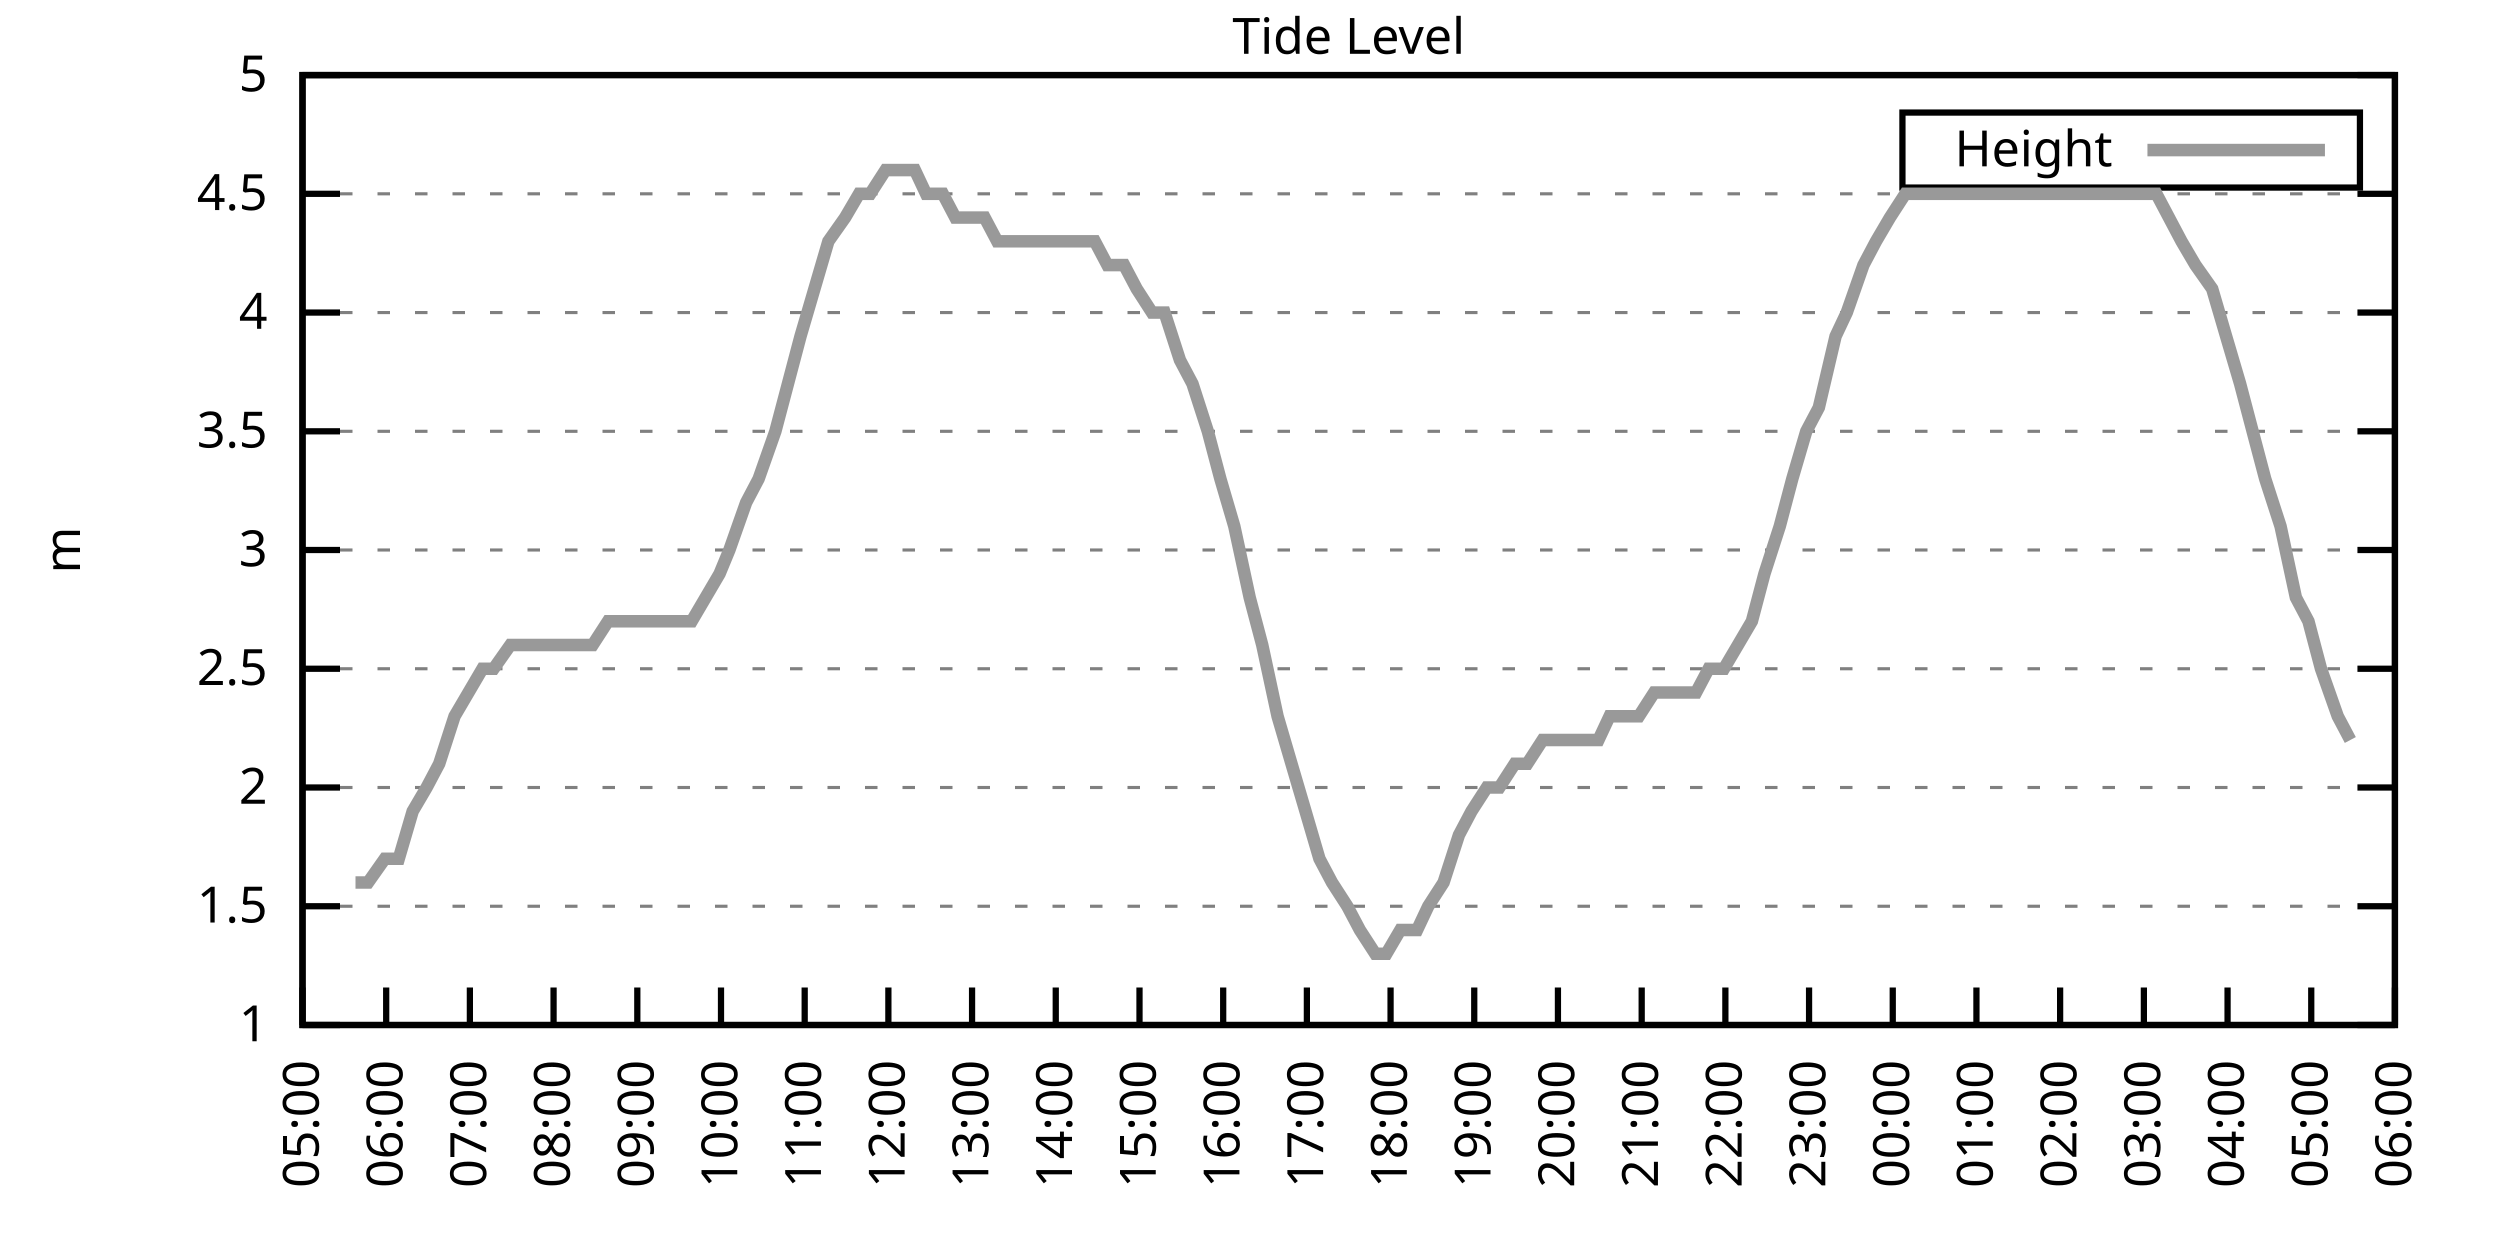
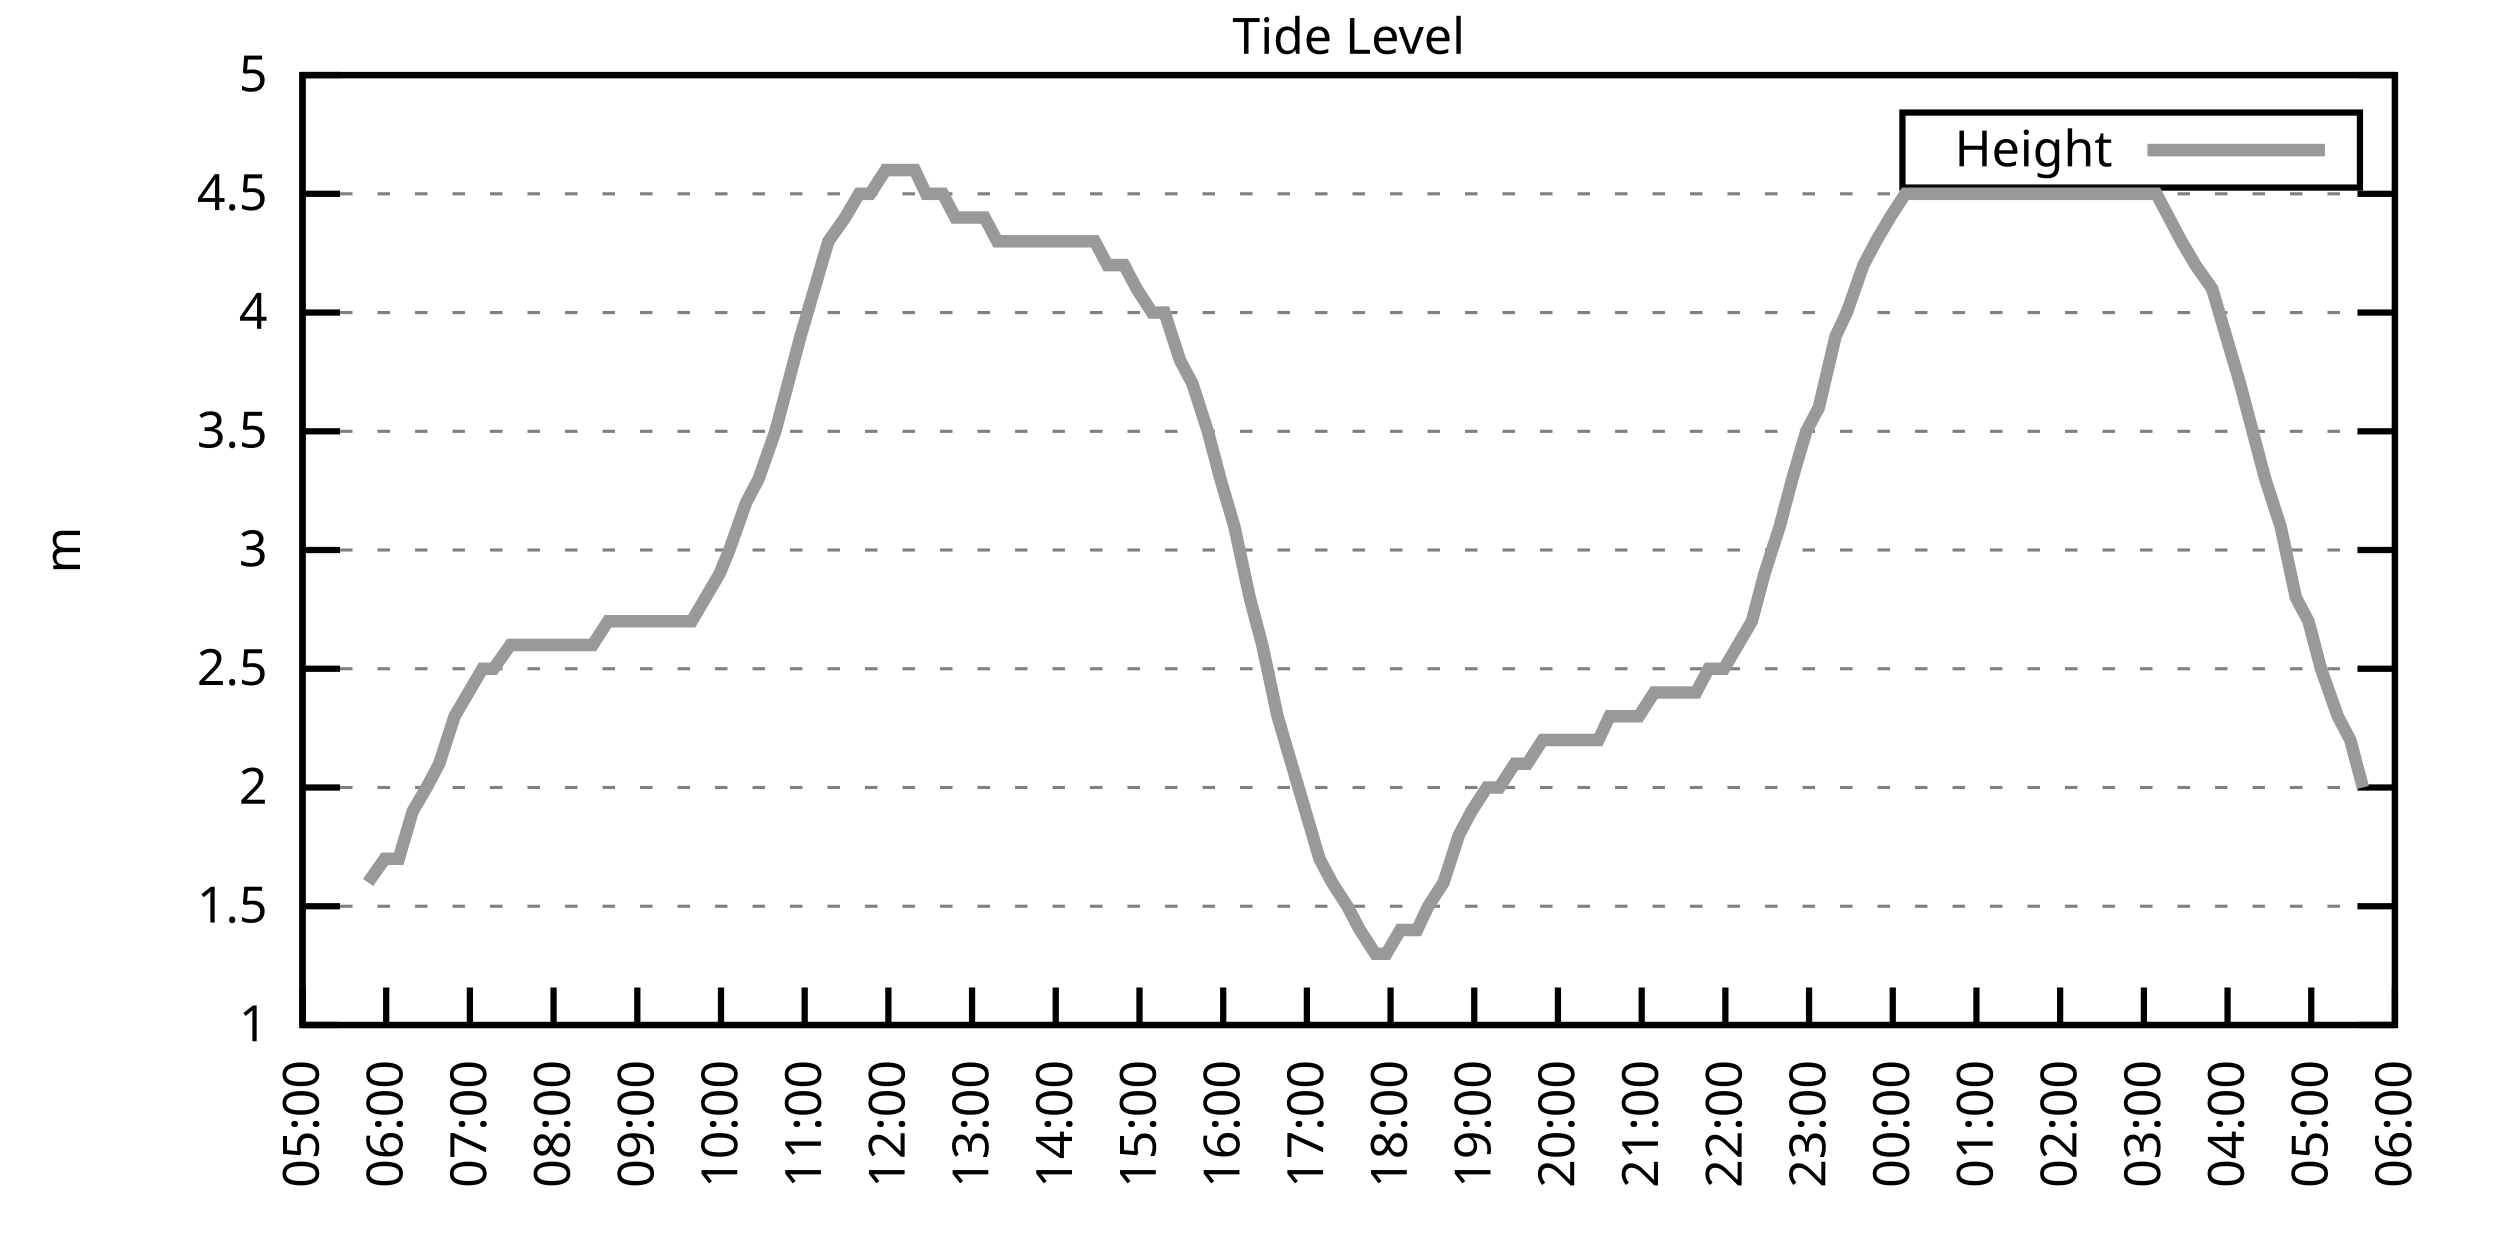
<svg xmlns="http://www.w3.org/2000/svg" xmlns:xlink="http://www.w3.org/1999/xlink" width="400" height="200" viewBox="0 0 400 200">
  <g id="gnuplot_canvas">
    <rect x="0" y="0" width="400" height="200" fill="none" />
    <defs>
      <circle id="gpDot" r="0.5" stroke-width="0.5" stroke="currentColor" />
      <path id="gpPt0" stroke-width="0.333" stroke="currentColor" d="M-1,0 h2 M0,-1 v2" />
      <path id="gpPt1" stroke-width="0.333" stroke="currentColor" d="M-1,-1 L1,1 M1,-1 L-1,1" />
      <path id="gpPt2" stroke-width="0.333" stroke="currentColor" d="M-1,0 L1,0 M0,-1 L0,1 M-1,-1 L1,1 M-1,1 L1,-1" />
      <rect id="gpPt3" stroke-width="0.333" stroke="currentColor" x="-1" y="-1" width="2" height="2" />
      <rect id="gpPt4" stroke-width="0.333" stroke="currentColor" fill="currentColor" x="-1" y="-1" width="2" height="2" />
      <circle id="gpPt5" stroke-width="0.333" stroke="currentColor" cx="0" cy="0" r="1" />
      <use xlink:href="#gpPt5" id="gpPt6" fill="currentColor" stroke="none" />
      <path id="gpPt7" stroke-width="0.333" stroke="currentColor" d="M0,-1.33 L-1.33,0.67 L1.33,0.67 z" />
      <use xlink:href="#gpPt7" id="gpPt8" fill="currentColor" stroke="none" />
      <use xlink:href="#gpPt7" id="gpPt9" stroke="currentColor" transform="rotate(180)" />
      <use xlink:href="#gpPt9" id="gpPt10" fill="currentColor" stroke="none" />
      <use xlink:href="#gpPt3" id="gpPt11" stroke="currentColor" transform="rotate(45)" />
      <use xlink:href="#gpPt11" id="gpPt12" fill="currentColor" stroke="none" />
      <path id="gpPt13" stroke-width="0.333" stroke="currentColor" d="M0,1.330 L1.265,0.411 L0.782,-1.067 L-0.782,-1.076 L-1.265,0.411 z" />
      <use xlink:href="#gpPt13" id="gpPt14" fill="currentColor" stroke="none" />
      <filter id="textbox" filterUnits="objectBoundingBox" x="0" y="0" height="1" width="1">
        <feFlood flood-color="white" flood-opacity="1" result="bgnd" />
        <feComposite in="SourceGraphic" in2="bgnd" operator="atop" />
      </filter>
      <filter id="greybox" filterUnits="objectBoundingBox" x="0" y="0" height="1" width="1">
        <feFlood flood-color="lightgrey" flood-opacity="1" result="grey" />
        <feComposite in="SourceGraphic" in2="grey" operator="atop" />
      </filter>
    </defs>
    <g fill="none" color="white" stroke="currentColor" stroke-width="1.00" stroke-linecap="butt" stroke-linejoin="miter">
</g>
    <g fill="none" color="black" stroke="currentColor" stroke-width="1.00" stroke-linecap="butt" stroke-linejoin="miter">
      <g stroke="none" shape-rendering="crispEdges">
        <polygon fill="rgb(255, 255, 255)" points="48.40,164.00 383.18,164.00 383.18,12.02 48.40,12.02 " />
      </g>
    </g>
    <g fill="none" color="black" stroke="currentColor" stroke-width="1.00" stroke-linecap="butt" stroke-linejoin="miter">
</g>
    <g fill="none" color="black" stroke="black" stroke-width="0.50" stroke-linecap="butt" stroke-linejoin="miter">
</g>
    <g fill="none" color="gray" stroke="currentColor" stroke-width="0.50" stroke-linecap="butt" stroke-linejoin="miter">
      <path stroke="gray" stroke-dasharray="2,4" class="gridline" d="M48.40,164.00 L383.19,164.00  " />
    </g>
    <g fill="none" color="gray" stroke="gray" stroke-width="1.00" stroke-linecap="butt" stroke-linejoin="miter">
</g>
    <g fill="none" color="black" stroke="currentColor" stroke-width="1.00" stroke-linecap="butt" stroke-linejoin="miter">
      <path stroke="black" d="M48.40,164.00 L54.40,164.00 M383.19,164.00 L377.19,164.00  " />
      <g transform="translate(42.80,166.60)" stroke="none" fill="black" font-family="Sans" font-size="8.00" text-anchor="end">
        <text>
          <tspan font-family="Sans"> 1</tspan>
        </text>
      </g>
    </g>
    <g fill="none" color="black" stroke="currentColor" stroke-width="1.00" stroke-linecap="butt" stroke-linejoin="miter">
</g>
    <g fill="none" color="black" stroke="black" stroke-width="0.50" stroke-linecap="butt" stroke-linejoin="miter">
</g>
    <g fill="none" color="gray" stroke="currentColor" stroke-width="0.50" stroke-linecap="butt" stroke-linejoin="miter">
      <path stroke="gray" stroke-dasharray="2,4" class="gridline" d="M48.40,145.00 L383.19,145.00  " />
    </g>
    <g fill="none" color="gray" stroke="gray" stroke-width="1.00" stroke-linecap="butt" stroke-linejoin="miter">
</g>
    <g fill="none" color="black" stroke="currentColor" stroke-width="1.00" stroke-linecap="butt" stroke-linejoin="miter">
      <path stroke="black" d="M48.40,145.00 L54.40,145.00 M383.19,145.00 L377.19,145.00  " />
      <g transform="translate(42.80,147.60)" stroke="none" fill="black" font-family="Sans" font-size="8.00" text-anchor="end">
        <text>
          <tspan font-family="Sans"> 1.5</tspan>
        </text>
      </g>
    </g>
    <g fill="none" color="black" stroke="currentColor" stroke-width="1.00" stroke-linecap="butt" stroke-linejoin="miter">
</g>
    <g fill="none" color="black" stroke="black" stroke-width="0.50" stroke-linecap="butt" stroke-linejoin="miter">
</g>
    <g fill="none" color="gray" stroke="currentColor" stroke-width="0.50" stroke-linecap="butt" stroke-linejoin="miter">
      <path stroke="gray" stroke-dasharray="2,4" class="gridline" d="M48.40,126.00 L383.19,126.00  " />
    </g>
    <g fill="none" color="gray" stroke="gray" stroke-width="1.00" stroke-linecap="butt" stroke-linejoin="miter">
</g>
    <g fill="none" color="black" stroke="currentColor" stroke-width="1.00" stroke-linecap="butt" stroke-linejoin="miter">
      <path stroke="black" d="M48.40,126.00 L54.40,126.00 M383.19,126.00 L377.19,126.00  " />
      <g transform="translate(42.80,128.60)" stroke="none" fill="black" font-family="Sans" font-size="8.00" text-anchor="end">
        <text>
          <tspan font-family="Sans"> 2</tspan>
        </text>
      </g>
    </g>
    <g fill="none" color="black" stroke="currentColor" stroke-width="1.00" stroke-linecap="butt" stroke-linejoin="miter">
</g>
    <g fill="none" color="black" stroke="black" stroke-width="0.50" stroke-linecap="butt" stroke-linejoin="miter">
</g>
    <g fill="none" color="gray" stroke="currentColor" stroke-width="0.50" stroke-linecap="butt" stroke-linejoin="miter">
      <path stroke="gray" stroke-dasharray="2,4" class="gridline" d="M48.40,107.00 L383.19,107.00  " />
    </g>
    <g fill="none" color="gray" stroke="gray" stroke-width="1.00" stroke-linecap="butt" stroke-linejoin="miter">
</g>
    <g fill="none" color="black" stroke="currentColor" stroke-width="1.00" stroke-linecap="butt" stroke-linejoin="miter">
      <path stroke="black" d="M48.40,107.00 L54.40,107.00 M383.19,107.00 L377.19,107.00  " />
      <g transform="translate(42.80,109.60)" stroke="none" fill="black" font-family="Sans" font-size="8.00" text-anchor="end">
        <text>
          <tspan font-family="Sans"> 2.5</tspan>
        </text>
      </g>
    </g>
    <g fill="none" color="black" stroke="currentColor" stroke-width="1.00" stroke-linecap="butt" stroke-linejoin="miter">
</g>
    <g fill="none" color="black" stroke="black" stroke-width="0.50" stroke-linecap="butt" stroke-linejoin="miter">
</g>
    <g fill="none" color="gray" stroke="currentColor" stroke-width="0.50" stroke-linecap="butt" stroke-linejoin="miter">
      <path stroke="gray" stroke-dasharray="2,4" class="gridline" d="M48.40,88.00 L383.19,88.00  " />
    </g>
    <g fill="none" color="gray" stroke="gray" stroke-width="1.00" stroke-linecap="butt" stroke-linejoin="miter">
</g>
    <g fill="none" color="black" stroke="currentColor" stroke-width="1.00" stroke-linecap="butt" stroke-linejoin="miter">
      <path stroke="black" d="M48.40,88.00 L54.40,88.00 M383.19,88.00 L377.19,88.00  " />
      <g transform="translate(42.80,90.60)" stroke="none" fill="black" font-family="Sans" font-size="8.00" text-anchor="end">
        <text>
          <tspan font-family="Sans"> 3</tspan>
        </text>
      </g>
    </g>
    <g fill="none" color="black" stroke="currentColor" stroke-width="1.00" stroke-linecap="butt" stroke-linejoin="miter">
</g>
    <g fill="none" color="black" stroke="black" stroke-width="0.50" stroke-linecap="butt" stroke-linejoin="miter">
</g>
    <g fill="none" color="gray" stroke="currentColor" stroke-width="0.50" stroke-linecap="butt" stroke-linejoin="miter">
      <path stroke="gray" stroke-dasharray="2,4" class="gridline" d="M48.40,69.01 L383.19,69.01  " />
    </g>
    <g fill="none" color="gray" stroke="gray" stroke-width="1.00" stroke-linecap="butt" stroke-linejoin="miter">
</g>
    <g fill="none" color="black" stroke="currentColor" stroke-width="1.00" stroke-linecap="butt" stroke-linejoin="miter">
      <path stroke="black" d="M48.40,69.01 L54.40,69.01 M383.19,69.01 L377.19,69.01  " />
      <g transform="translate(42.80,71.61)" stroke="none" fill="black" font-family="Sans" font-size="8.00" text-anchor="end">
        <text>
          <tspan font-family="Sans"> 3.5</tspan>
        </text>
      </g>
    </g>
    <g fill="none" color="black" stroke="currentColor" stroke-width="1.00" stroke-linecap="butt" stroke-linejoin="miter">
</g>
    <g fill="none" color="black" stroke="black" stroke-width="0.50" stroke-linecap="butt" stroke-linejoin="miter">
</g>
    <g fill="none" color="gray" stroke="currentColor" stroke-width="0.50" stroke-linecap="butt" stroke-linejoin="miter">
      <path stroke="gray" stroke-dasharray="2,4" class="gridline" d="M48.40,50.01 L383.19,50.01  " />
    </g>
    <g fill="none" color="gray" stroke="gray" stroke-width="1.00" stroke-linecap="butt" stroke-linejoin="miter">
</g>
    <g fill="none" color="black" stroke="currentColor" stroke-width="1.00" stroke-linecap="butt" stroke-linejoin="miter">
      <path stroke="black" d="M48.40,50.01 L54.40,50.01 M383.19,50.01 L377.19,50.01  " />
      <g transform="translate(42.80,52.61)" stroke="none" fill="black" font-family="Sans" font-size="8.00" text-anchor="end">
        <text>
          <tspan font-family="Sans"> 4</tspan>
        </text>
      </g>
    </g>
    <g fill="none" color="black" stroke="currentColor" stroke-width="1.00" stroke-linecap="butt" stroke-linejoin="miter">
</g>
    <g fill="none" color="black" stroke="black" stroke-width="0.50" stroke-linecap="butt" stroke-linejoin="miter">
</g>
    <g fill="none" color="gray" stroke="currentColor" stroke-width="0.50" stroke-linecap="butt" stroke-linejoin="miter">
      <path stroke="gray" stroke-dasharray="2,4" class="gridline" d="M48.40,31.01 L383.19,31.01  " />
    </g>
    <g fill="none" color="gray" stroke="gray" stroke-width="1.00" stroke-linecap="butt" stroke-linejoin="miter">
</g>
    <g fill="none" color="black" stroke="currentColor" stroke-width="1.00" stroke-linecap="butt" stroke-linejoin="miter">
      <path stroke="black" d="M48.40,31.01 L54.40,31.01 M383.19,31.01 L377.19,31.01  " />
      <g transform="translate(42.80,33.61)" stroke="none" fill="black" font-family="Sans" font-size="8.00" text-anchor="end">
        <text>
          <tspan font-family="Sans"> 4.5</tspan>
        </text>
      </g>
    </g>
    <g fill="none" color="black" stroke="currentColor" stroke-width="1.00" stroke-linecap="butt" stroke-linejoin="miter">
</g>
    <g fill="none" color="black" stroke="black" stroke-width="0.50" stroke-linecap="butt" stroke-linejoin="miter">
</g>
    <g fill="none" color="gray" stroke="currentColor" stroke-width="0.50" stroke-linecap="butt" stroke-linejoin="miter">
      <path stroke="gray" stroke-dasharray="2,4" class="gridline" d="M48.40,12.01 L383.19,12.01  " />
    </g>
    <g fill="none" color="gray" stroke="gray" stroke-width="1.00" stroke-linecap="butt" stroke-linejoin="miter">
</g>
    <g fill="none" color="black" stroke="currentColor" stroke-width="1.00" stroke-linecap="butt" stroke-linejoin="miter">
      <path stroke="black" d="M48.40,12.01 L54.40,12.01 M383.19,12.01 L377.19,12.01  " />
      <g transform="translate(42.80,14.61)" stroke="none" fill="black" font-family="Sans" font-size="8.00" text-anchor="end">
        <text>
          <tspan font-family="Sans"> 5</tspan>
        </text>
      </g>
    </g>
    <g fill="none" color="black" stroke="currentColor" stroke-width="1.00" stroke-linecap="butt" stroke-linejoin="miter">
      <path stroke="black" d="M48.40,164.00 L48.40,158.00  " />
      <g transform="translate(51.00,169.60) rotate(270.00)" stroke="none" fill="black" font-family="Sans" font-size="8.00" text-anchor="end">
        <text>
          <tspan font-family="Sans">05:00</tspan>
        </text>
      </g>
    </g>
    <g fill="none" color="black" stroke="currentColor" stroke-width="1.00" stroke-linecap="butt" stroke-linejoin="miter">
      <path stroke="black" d="M61.79,164.00 L61.79,158.00  " />
      <g transform="translate(64.39,169.60) rotate(270.00)" stroke="none" fill="black" font-family="Sans" font-size="8.00" text-anchor="end">
        <text>
          <tspan font-family="Sans">06:00</tspan>
        </text>
      </g>
    </g>
    <g fill="none" color="black" stroke="currentColor" stroke-width="1.00" stroke-linecap="butt" stroke-linejoin="miter">
      <path stroke="black" d="M75.18,164.00 L75.18,158.00  " />
      <g transform="translate(77.78,169.60) rotate(270.00)" stroke="none" fill="black" font-family="Sans" font-size="8.00" text-anchor="end">
        <text>
          <tspan font-family="Sans">07:00</tspan>
        </text>
      </g>
    </g>
    <g fill="none" color="black" stroke="currentColor" stroke-width="1.00" stroke-linecap="butt" stroke-linejoin="miter">
      <path stroke="black" d="M88.57,164.00 L88.57,158.00  " />
      <g transform="translate(91.17,169.60) rotate(270.00)" stroke="none" fill="black" font-family="Sans" font-size="8.00" text-anchor="end">
        <text>
          <tspan font-family="Sans">08:00</tspan>
        </text>
      </g>
    </g>
    <g fill="none" color="black" stroke="currentColor" stroke-width="1.00" stroke-linecap="butt" stroke-linejoin="miter">
      <path stroke="black" d="M101.97,164.00 L101.97,158.00  " />
      <g transform="translate(104.57,169.60) rotate(270.00)" stroke="none" fill="black" font-family="Sans" font-size="8.00" text-anchor="end">
        <text>
          <tspan font-family="Sans">09:00</tspan>
        </text>
      </g>
    </g>
    <g fill="none" color="black" stroke="currentColor" stroke-width="1.00" stroke-linecap="butt" stroke-linejoin="miter">
      <path stroke="black" d="M115.36,164.00 L115.36,158.00  " />
      <g transform="translate(117.96,169.60) rotate(270.00)" stroke="none" fill="black" font-family="Sans" font-size="8.00" text-anchor="end">
        <text>
          <tspan font-family="Sans">10:00</tspan>
        </text>
      </g>
    </g>
    <g fill="none" color="black" stroke="currentColor" stroke-width="1.00" stroke-linecap="butt" stroke-linejoin="miter">
      <path stroke="black" d="M128.75,164.00 L128.75,158.00  " />
      <g transform="translate(131.35,169.60) rotate(270.00)" stroke="none" fill="black" font-family="Sans" font-size="8.00" text-anchor="end">
        <text>
          <tspan font-family="Sans">11:00</tspan>
        </text>
      </g>
    </g>
    <g fill="none" color="black" stroke="currentColor" stroke-width="1.00" stroke-linecap="butt" stroke-linejoin="miter">
      <path stroke="black" d="M142.14,164.00 L142.14,158.00  " />
      <g transform="translate(144.74,169.60) rotate(270.00)" stroke="none" fill="black" font-family="Sans" font-size="8.00" text-anchor="end">
        <text>
          <tspan font-family="Sans">12:00</tspan>
        </text>
      </g>
    </g>
    <g fill="none" color="black" stroke="currentColor" stroke-width="1.00" stroke-linecap="butt" stroke-linejoin="miter">
      <path stroke="black" d="M155.53,164.00 L155.53,158.00  " />
      <g transform="translate(158.13,169.60) rotate(270.00)" stroke="none" fill="black" font-family="Sans" font-size="8.00" text-anchor="end">
        <text>
          <tspan font-family="Sans">13:00</tspan>
        </text>
      </g>
    </g>
    <g fill="none" color="black" stroke="currentColor" stroke-width="1.00" stroke-linecap="butt" stroke-linejoin="miter">
      <path stroke="black" d="M168.92,164.00 L168.92,158.00  " />
      <g transform="translate(171.52,169.60) rotate(270.00)" stroke="none" fill="black" font-family="Sans" font-size="8.00" text-anchor="end">
        <text>
          <tspan font-family="Sans">14:00</tspan>
        </text>
      </g>
    </g>
    <g fill="none" color="black" stroke="currentColor" stroke-width="1.00" stroke-linecap="butt" stroke-linejoin="miter">
      <path stroke="black" d="M182.32,164.00 L182.32,158.00  " />
      <g transform="translate(184.92,169.60) rotate(270.00)" stroke="none" fill="black" font-family="Sans" font-size="8.00" text-anchor="end">
        <text>
          <tspan font-family="Sans">15:00</tspan>
        </text>
      </g>
    </g>
    <g fill="none" color="black" stroke="currentColor" stroke-width="1.00" stroke-linecap="butt" stroke-linejoin="miter">
      <path stroke="black" d="M195.71,164.00 L195.71,158.00  " />
      <g transform="translate(198.31,169.60) rotate(270.00)" stroke="none" fill="black" font-family="Sans" font-size="8.00" text-anchor="end">
        <text>
          <tspan font-family="Sans">16:00</tspan>
        </text>
      </g>
    </g>
    <g fill="none" color="black" stroke="currentColor" stroke-width="1.00" stroke-linecap="butt" stroke-linejoin="miter">
      <path stroke="black" d="M209.10,164.00 L209.10,158.00  " />
      <g transform="translate(211.70,169.60) rotate(270.00)" stroke="none" fill="black" font-family="Sans" font-size="8.00" text-anchor="end">
        <text>
          <tspan font-family="Sans">17:00</tspan>
        </text>
      </g>
    </g>
    <g fill="none" color="black" stroke="currentColor" stroke-width="1.00" stroke-linecap="butt" stroke-linejoin="miter">
      <path stroke="black" d="M222.49,164.00 L222.49,158.00  " />
      <g transform="translate(225.09,169.60) rotate(270.00)" stroke="none" fill="black" font-family="Sans" font-size="8.00" text-anchor="end">
        <text>
          <tspan font-family="Sans">18:00</tspan>
        </text>
      </g>
    </g>
    <g fill="none" color="black" stroke="currentColor" stroke-width="1.00" stroke-linecap="butt" stroke-linejoin="miter">
      <path stroke="black" d="M235.88,164.00 L235.88,158.00  " />
      <g transform="translate(238.48,169.60) rotate(270.00)" stroke="none" fill="black" font-family="Sans" font-size="8.00" text-anchor="end">
        <text>
          <tspan font-family="Sans">19:00</tspan>
        </text>
      </g>
    </g>
    <g fill="none" color="black" stroke="currentColor" stroke-width="1.00" stroke-linecap="butt" stroke-linejoin="miter">
      <path stroke="black" d="M249.27,164.00 L249.27,158.00  " />
      <g transform="translate(251.87,169.60) rotate(270.00)" stroke="none" fill="black" font-family="Sans" font-size="8.00" text-anchor="end">
        <text>
          <tspan font-family="Sans">20:00</tspan>
        </text>
      </g>
    </g>
    <g fill="none" color="black" stroke="currentColor" stroke-width="1.00" stroke-linecap="butt" stroke-linejoin="miter">
      <path stroke="black" d="M262.67,164.00 L262.67,158.00  " />
      <g transform="translate(265.27,169.60) rotate(270.00)" stroke="none" fill="black" font-family="Sans" font-size="8.00" text-anchor="end">
        <text>
          <tspan font-family="Sans">21:00</tspan>
        </text>
      </g>
    </g>
    <g fill="none" color="black" stroke="currentColor" stroke-width="1.00" stroke-linecap="butt" stroke-linejoin="miter">
      <path stroke="black" d="M276.06,164.00 L276.06,158.00  " />
      <g transform="translate(278.66,169.60) rotate(270.00)" stroke="none" fill="black" font-family="Sans" font-size="8.00" text-anchor="end">
        <text>
          <tspan font-family="Sans">22:00</tspan>
        </text>
      </g>
    </g>
    <g fill="none" color="black" stroke="currentColor" stroke-width="1.00" stroke-linecap="butt" stroke-linejoin="miter">
      <path stroke="black" d="M289.45,164.00 L289.45,158.00  " />
      <g transform="translate(292.05,169.60) rotate(270.00)" stroke="none" fill="black" font-family="Sans" font-size="8.00" text-anchor="end">
        <text>
          <tspan font-family="Sans">23:00</tspan>
        </text>
      </g>
    </g>
    <g fill="none" color="black" stroke="currentColor" stroke-width="1.00" stroke-linecap="butt" stroke-linejoin="miter">
      <path stroke="black" d="M302.84,164.00 L302.84,158.00  " />
      <g transform="translate(305.44,169.60) rotate(270.00)" stroke="none" fill="black" font-family="Sans" font-size="8.00" text-anchor="end">
        <text>
          <tspan font-family="Sans">00:00</tspan>
        </text>
      </g>
    </g>
    <g fill="none" color="black" stroke="currentColor" stroke-width="1.00" stroke-linecap="butt" stroke-linejoin="miter">
      <path stroke="black" d="M316.23,164.00 L316.23,158.00  " />
      <g transform="translate(318.83,169.60) rotate(270.00)" stroke="none" fill="black" font-family="Sans" font-size="8.00" text-anchor="end">
        <text>
          <tspan font-family="Sans">01:00</tspan>
        </text>
      </g>
    </g>
    <g fill="none" color="black" stroke="currentColor" stroke-width="1.00" stroke-linecap="butt" stroke-linejoin="miter">
      <path stroke="black" d="M329.62,164.00 L329.62,158.00  " />
      <g transform="translate(332.22,169.60) rotate(270.00)" stroke="none" fill="black" font-family="Sans" font-size="8.00" text-anchor="end">
        <text>
          <tspan font-family="Sans">02:00</tspan>
        </text>
      </g>
    </g>
    <g fill="none" color="black" stroke="currentColor" stroke-width="1.00" stroke-linecap="butt" stroke-linejoin="miter">
      <path stroke="black" d="M343.02,164.00 L343.02,158.00  " />
      <g transform="translate(345.62,169.60) rotate(270.00)" stroke="none" fill="black" font-family="Sans" font-size="8.00" text-anchor="end">
        <text>
          <tspan font-family="Sans">03:00</tspan>
        </text>
      </g>
    </g>
    <g fill="none" color="black" stroke="currentColor" stroke-width="1.00" stroke-linecap="butt" stroke-linejoin="miter">
      <path stroke="black" d="M356.41,164.00 L356.41,158.00  " />
      <g transform="translate(359.01,169.60) rotate(270.00)" stroke="none" fill="black" font-family="Sans" font-size="8.00" text-anchor="end">
        <text>
          <tspan font-family="Sans">04:00</tspan>
        </text>
      </g>
    </g>
    <g fill="none" color="black" stroke="currentColor" stroke-width="1.00" stroke-linecap="butt" stroke-linejoin="miter">
      <path stroke="black" d="M369.80,164.00 L369.80,158.00  " />
      <g transform="translate(372.40,169.60) rotate(270.00)" stroke="none" fill="black" font-family="Sans" font-size="8.00" text-anchor="end">
        <text>
          <tspan font-family="Sans">05:00</tspan>
        </text>
      </g>
    </g>
    <g fill="none" color="black" stroke="currentColor" stroke-width="1.00" stroke-linecap="butt" stroke-linejoin="miter">
      <path stroke="black" d="M383.19,164.00 L383.19,158.00  " />
      <g transform="translate(385.79,169.60) rotate(270.00)" stroke="none" fill="black" font-family="Sans" font-size="8.00" text-anchor="end">
        <text>
          <tspan font-family="Sans">06:00</tspan>
        </text>
      </g>
    </g>
    <g fill="none" color="black" stroke="currentColor" stroke-width="1.00" stroke-linecap="butt" stroke-linejoin="miter">
</g>
    <g fill="none" color="black" stroke="currentColor" stroke-width="1.00" stroke-linecap="butt" stroke-linejoin="miter">
      <path stroke="black" d="M48.40,12.01 L48.40,164.00 L383.19,164.00 L383.19,12.01 L48.40,12.01 Z  " />
    </g>
    <g fill="none" color="black" stroke="currentColor" stroke-width="1.00" stroke-linecap="butt" stroke-linejoin="miter">
</g>
    <g fill="none" color="black" stroke="currentColor" stroke-width="1.00" stroke-linecap="butt" stroke-linejoin="miter">
      <path stroke="black" d="M304.39,30.01 L304.39,18.01 L377.59,18.01 L377.59,30.01 L304.39,30.01 Z  " />
    </g>
    <g id="Tide_level_plot_1">
      <g fill="none" color="white" stroke="black" stroke-width="2.00" stroke-linecap="butt" stroke-linejoin="miter">
</g>
      <g fill="none" color="black" stroke="currentColor" stroke-width="2.00" stroke-linecap="butt" stroke-linejoin="miter">
        <g transform="translate(337.99,26.61)" stroke="none" fill="black" font-family="Sans" font-size="8.00" text-anchor="end">
          <text>
            <tspan font-family="Sans">Height</tspan>
          </text>
        </g>
      </g>
      <g fill="none" color="black" stroke="currentColor" stroke-width="2.00" stroke-linecap="butt" stroke-linejoin="miter">
-         <path stroke="rgb(153, 153, 153)" d="M343.59,24.01 L371.99,24.01 M56.88,141.20 L58.89,141.20 L61.57,137.40 L63.80,137.40 L66.03,129.80 L68.26,126.00   L70.27,122.20 L72.73,114.60 L74.96,110.80 L77.19,107.00 L78.98,107.00 L81.66,103.20 L83.89,103.20 L86.12,103.20   L88.13,103.20 L90.36,103.20 L92.82,103.20 L94.82,103.20 L97.28,99.40 L99.51,99.40 L101.74,99.40 L103.98,99.40   L105.54,99.40 L108.44,99.40 L110.67,99.40 L112.90,95.60 L115.13,91.80 L116.70,88.00 L119.38,80.41 L121.38,76.61   L124.06,69.01 L126.07,61.41 L128.08,53.81 L130.31,46.21 L132.54,38.61 L135.22,34.81 L137.45,31.01 L139.24,31.01   L141.69,27.21 L143.93,27.21 L146.38,27.21 L148.17,31.01 L150.85,31.01 L152.85,34.81 L155.09,34.81 L157.54,34.81   L159.55,38.61 L162.01,38.61 L164.24,38.61 L166.25,38.61 L168.70,38.61 L170.49,38.61 L173.17,38.61 L175.17,38.61   L177.18,42.41 L179.86,42.41 L181.87,46.21 L184.32,50.01 L186.33,50.01 L188.79,57.61 L190.80,61.41 L193.25,69.01   L195.26,76.61 L197.49,84.21 L199.95,95.60 L201.96,103.20 L204.41,114.60 L206.64,122.20 L208.88,129.80 L211.11,137.40   L213.12,141.20 L215.57,145.00 L217.58,148.80 L220.04,152.60 L221.82,152.60 L224.05,148.80 L226.73,148.80 L228.52,145.00   L230.97,141.20 L233.43,133.60 L235.44,129.80 L237.89,126.00 L239.90,126.00 L242.36,122.20 L244.36,122.20 L246.82,118.40   L248.83,118.40 L251.06,118.40 L253.51,118.40 L255.75,118.40 L257.53,114.60 L260.21,114.60 L262.22,114.60 L264.67,110.80   L266.68,110.80 L269.14,110.80 L271.37,110.80 L273.38,107.00 L275.83,107.00 L278.07,103.20 L280.30,99.40 L282.31,91.80   L284.76,84.21 L286.77,76.61 L289.00,69.01 L291.01,65.21 L293.69,53.81 L295.48,50.01 L298.15,42.41 L300.16,38.61   L302.39,34.81 L304.85,31.01 L307.08,31.01 L309.31,31.01 L311.54,31.01 L313.78,31.01 L315.34,31.01 L318.02,31.01   L320.47,31.01 L322.70,31.01 L324.94,31.01 L327.17,31.01 L329.40,31.01 L331.41,31.01 L333.64,31.01 L336.10,31.01   L338.33,31.01 L340.34,31.01 L342.57,31.01 L345.02,31.01 L347.03,34.81 L349.04,38.61 L351.27,42.41 L353.95,46.21   L356.18,53.81 L358.42,61.41 L360.42,69.01 L362.43,76.61 L364.89,84.21 L367.34,95.60 L369.35,99.40 L371.36,107.00   L374.04,114.60 L376.05,118.40  " />
+         <path stroke="rgb(153, 153, 153)" d="M343.59,24.01 L371.99,24.01 M58.89,141.20 L61.57,137.40 L63.80,137.40 L66.03,129.80 L68.26,126.00 L70.27,122.20   L72.73,114.60 L74.96,110.80 L77.19,107.00 L78.98,107.00 L81.66,103.20 L83.89,103.20 L86.12,103.20 L88.13,103.20   L90.36,103.20 L92.82,103.20 L94.82,103.20 L97.28,99.40 L99.51,99.40 L101.74,99.40 L103.98,99.40 L105.54,99.40   L108.44,99.40 L110.67,99.40 L112.90,95.60 L115.13,91.80 L116.70,88.00 L119.38,80.41 L121.38,76.61 L124.06,69.01   L126.07,61.41 L128.08,53.81 L130.31,46.21 L132.54,38.61 L135.22,34.81 L137.45,31.01 L139.24,31.01 L141.69,27.21   L143.93,27.21 L146.38,27.21 L148.17,31.01 L150.85,31.01 L152.85,34.81 L155.09,34.81 L157.54,34.81 L159.55,38.61   L162.01,38.61 L164.24,38.61 L166.25,38.61 L168.70,38.61 L170.49,38.61 L173.17,38.61 L175.17,38.61 L177.18,42.41   L179.86,42.41 L181.87,46.21 L184.32,50.01 L186.33,50.01 L188.79,57.61 L190.80,61.41 L193.25,69.01 L195.26,76.61   L197.49,84.21 L199.95,95.60 L201.96,103.20 L204.41,114.60 L206.64,122.20 L208.88,129.80 L211.11,137.40 L213.12,141.20   L215.57,145.00 L217.58,148.80 L220.04,152.60 L221.82,152.60 L224.05,148.80 L226.73,148.80 L228.52,145.00 L230.97,141.20   L233.43,133.60 L235.44,129.80 L237.89,126.00 L239.90,126.00 L242.36,122.20 L244.36,122.20 L246.82,118.40 L248.83,118.40   L251.06,118.40 L253.51,118.40 L255.75,118.40 L257.53,114.60 L260.21,114.60 L262.22,114.60 L264.67,110.80 L266.68,110.80   L269.14,110.80 L271.37,110.80 L273.38,107.00 L275.83,107.00 L278.07,103.20 L280.30,99.40 L282.31,91.80 L284.76,84.21   L286.77,76.61 L289.00,69.01 L291.01,65.21 L293.69,53.81 L295.48,50.01 L298.15,42.41 L300.16,38.61 L302.39,34.81   L304.85,31.01 L307.08,31.01 L309.31,31.01 L311.54,31.01 L313.78,31.01 L315.34,31.01 L318.02,31.01 L320.47,31.01   L322.70,31.01 L324.94,31.01 L327.17,31.01 L329.40,31.01 L331.41,31.01 L333.64,31.01 L336.10,31.01 L338.33,31.01   L340.34,31.01 L342.57,31.01 L345.02,31.01 L347.03,34.81 L349.04,38.61 L351.27,42.41 L353.95,46.21 L356.18,53.81   L358.42,61.41 L360.42,69.01 L362.43,76.61 L364.89,84.21 L367.34,95.60 L369.35,99.40 L371.36,107.00 L374.04,114.60   L376.05,118.40 L378.06,126.00  " />
      </g>
    </g>
    <g fill="none" color="black" stroke="currentColor" stroke-width="2.00" stroke-linecap="butt" stroke-linejoin="miter">
</g>
    <g fill="none" color="black" stroke="black" stroke-width="1.00" stroke-linecap="butt" stroke-linejoin="miter">
</g>
    <g fill="none" color="black" stroke="currentColor" stroke-width="1.00" stroke-linecap="butt" stroke-linejoin="miter">
      <path stroke="black" d="M48.40,12.01 L48.40,164.00 L383.19,164.00 L383.19,12.01 L48.40,12.01 Z  " />
      <g transform="translate(12.80,88.01) rotate(270.00)" stroke="none" fill="black" font-family="Sans" font-size="8.00" text-anchor="middle">
        <text>
          <tspan font-family="Sans">m</tspan>
        </text>
      </g>
    </g>
    <g fill="none" color="black" stroke="currentColor" stroke-width="1.00" stroke-linecap="butt" stroke-linejoin="miter">
</g>
    <g fill="none" color="black" stroke="currentColor" stroke-width="1.00" stroke-linecap="butt" stroke-linejoin="miter">
      <g transform="translate(215.79,8.61)" stroke="none" fill="black" font-family="Sans" font-size="8.00" text-anchor="middle">
        <text>
          <tspan font-family="Sans">Tide Level</tspan>
        </text>
      </g>
    </g>
    <g fill="none" color="black" stroke="currentColor" stroke-width="1.00" stroke-linecap="butt" stroke-linejoin="miter">
</g>
  </g>
</svg>
